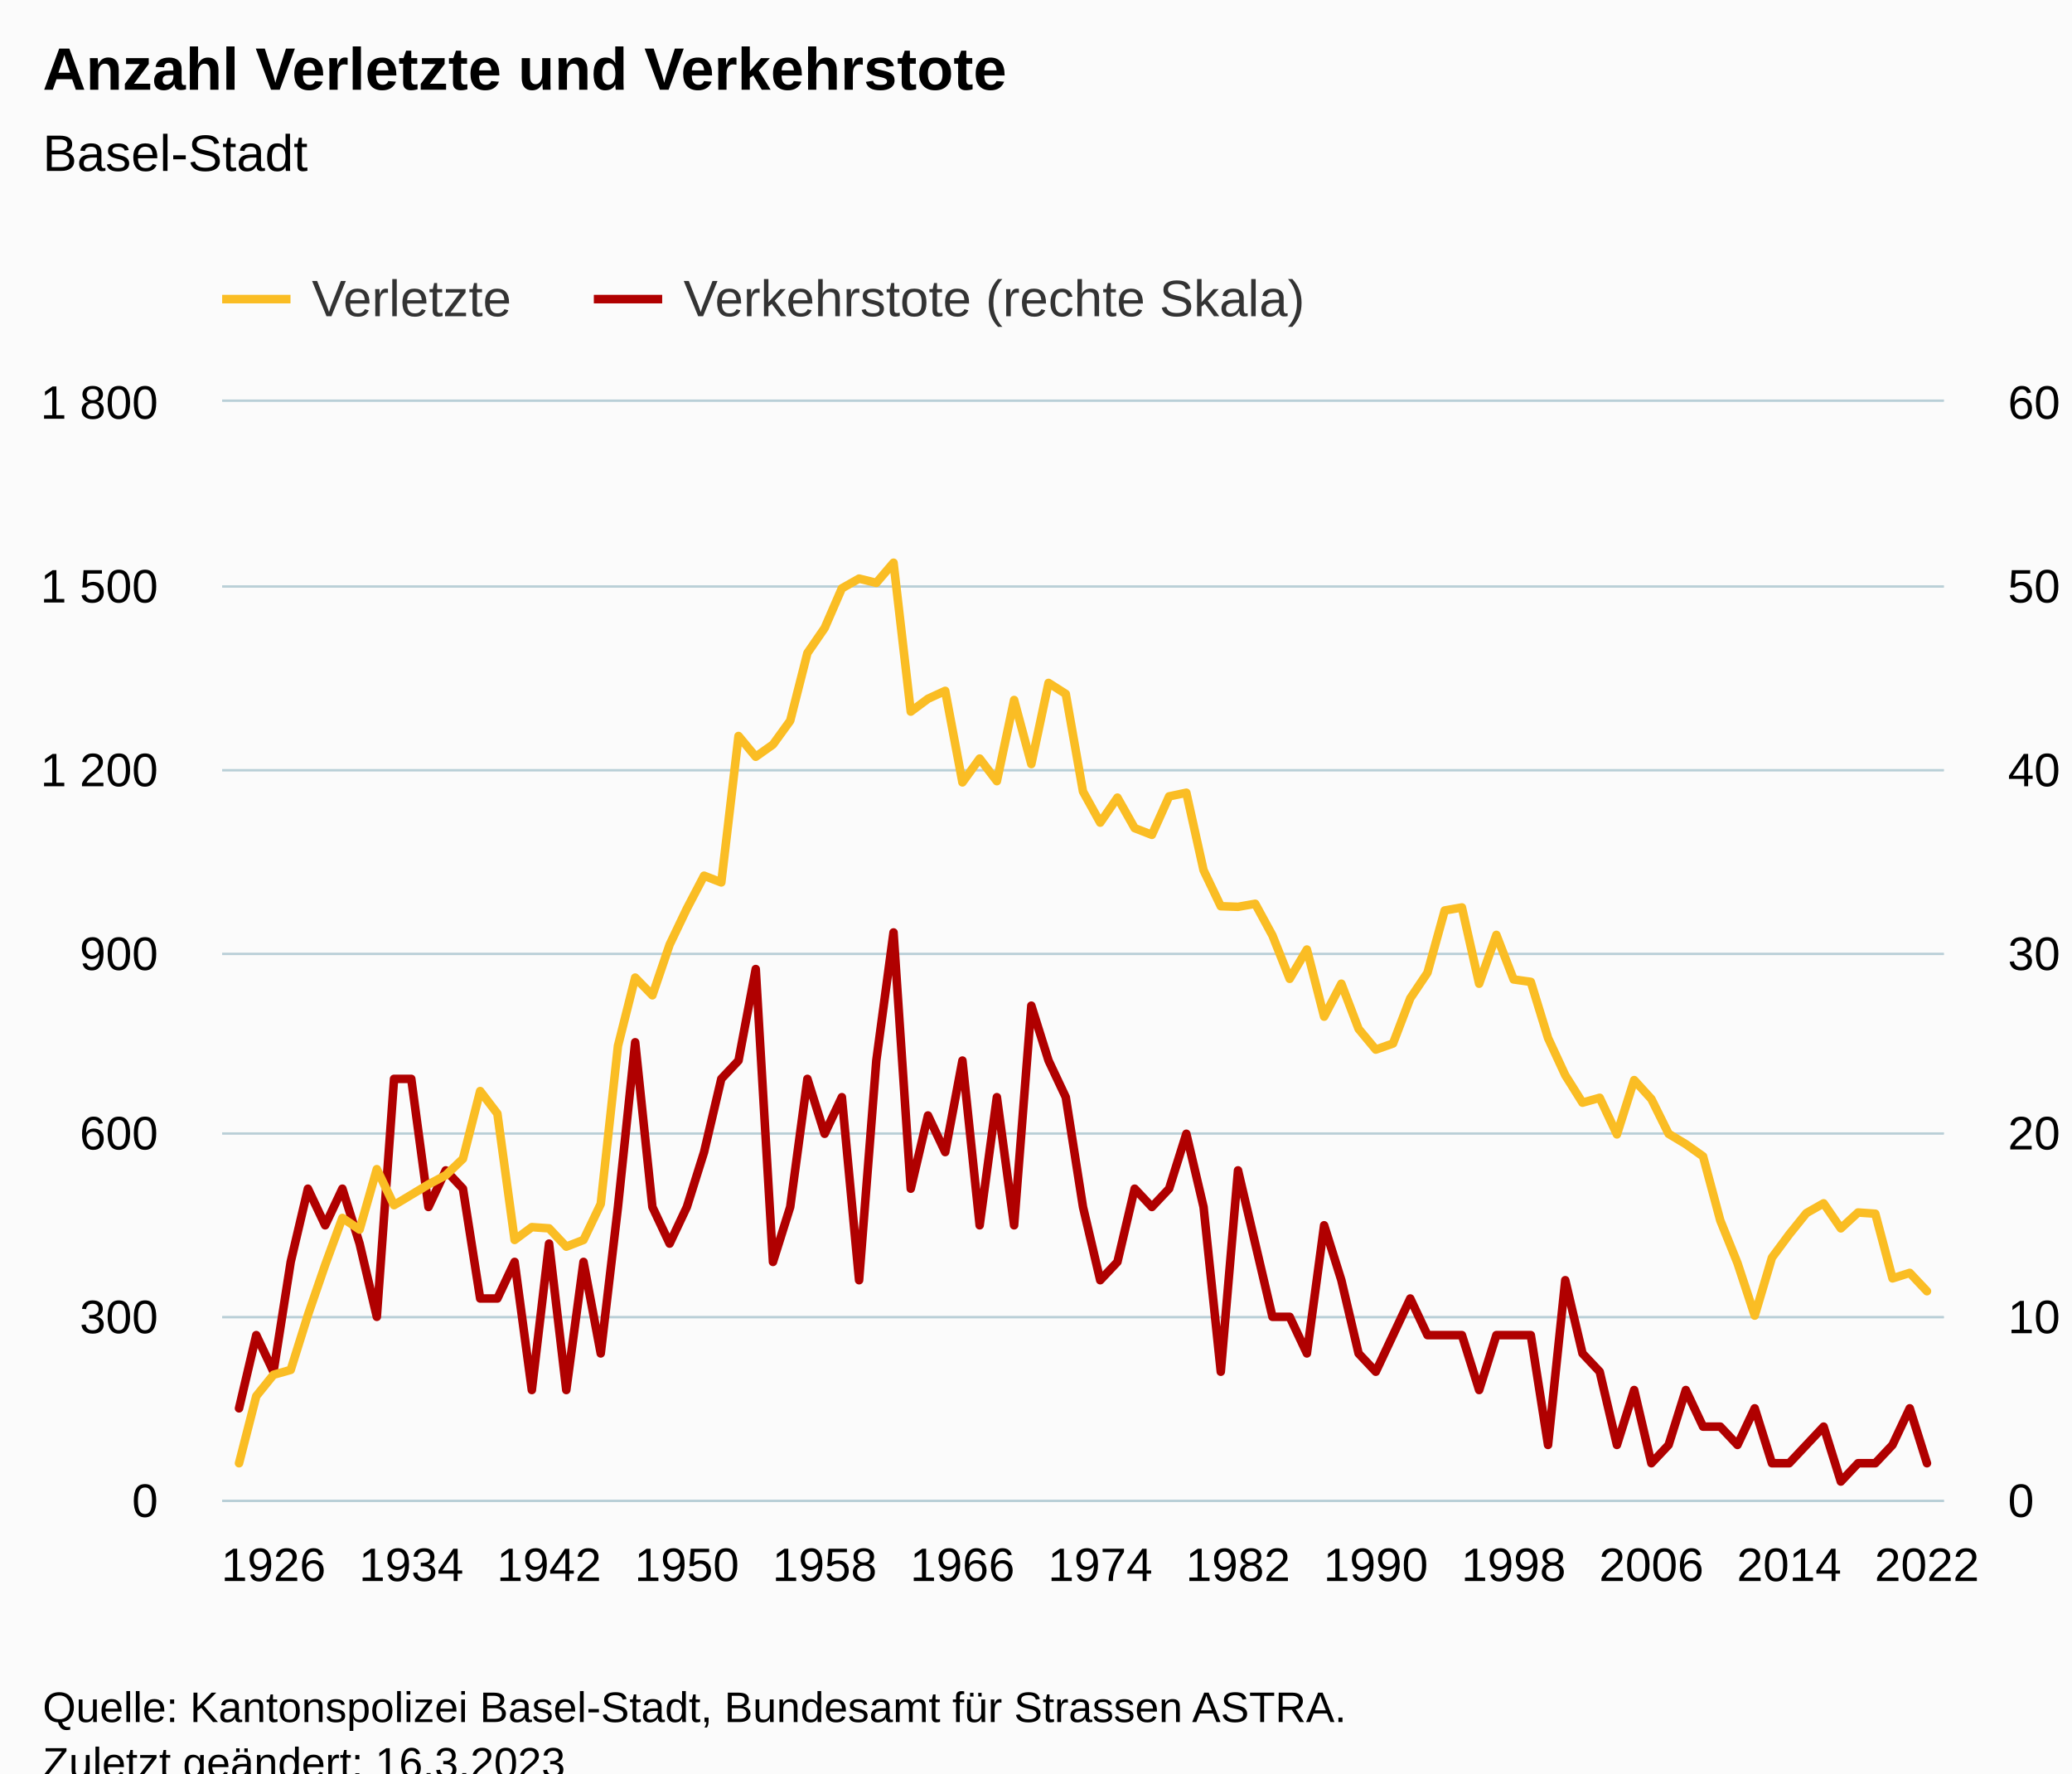
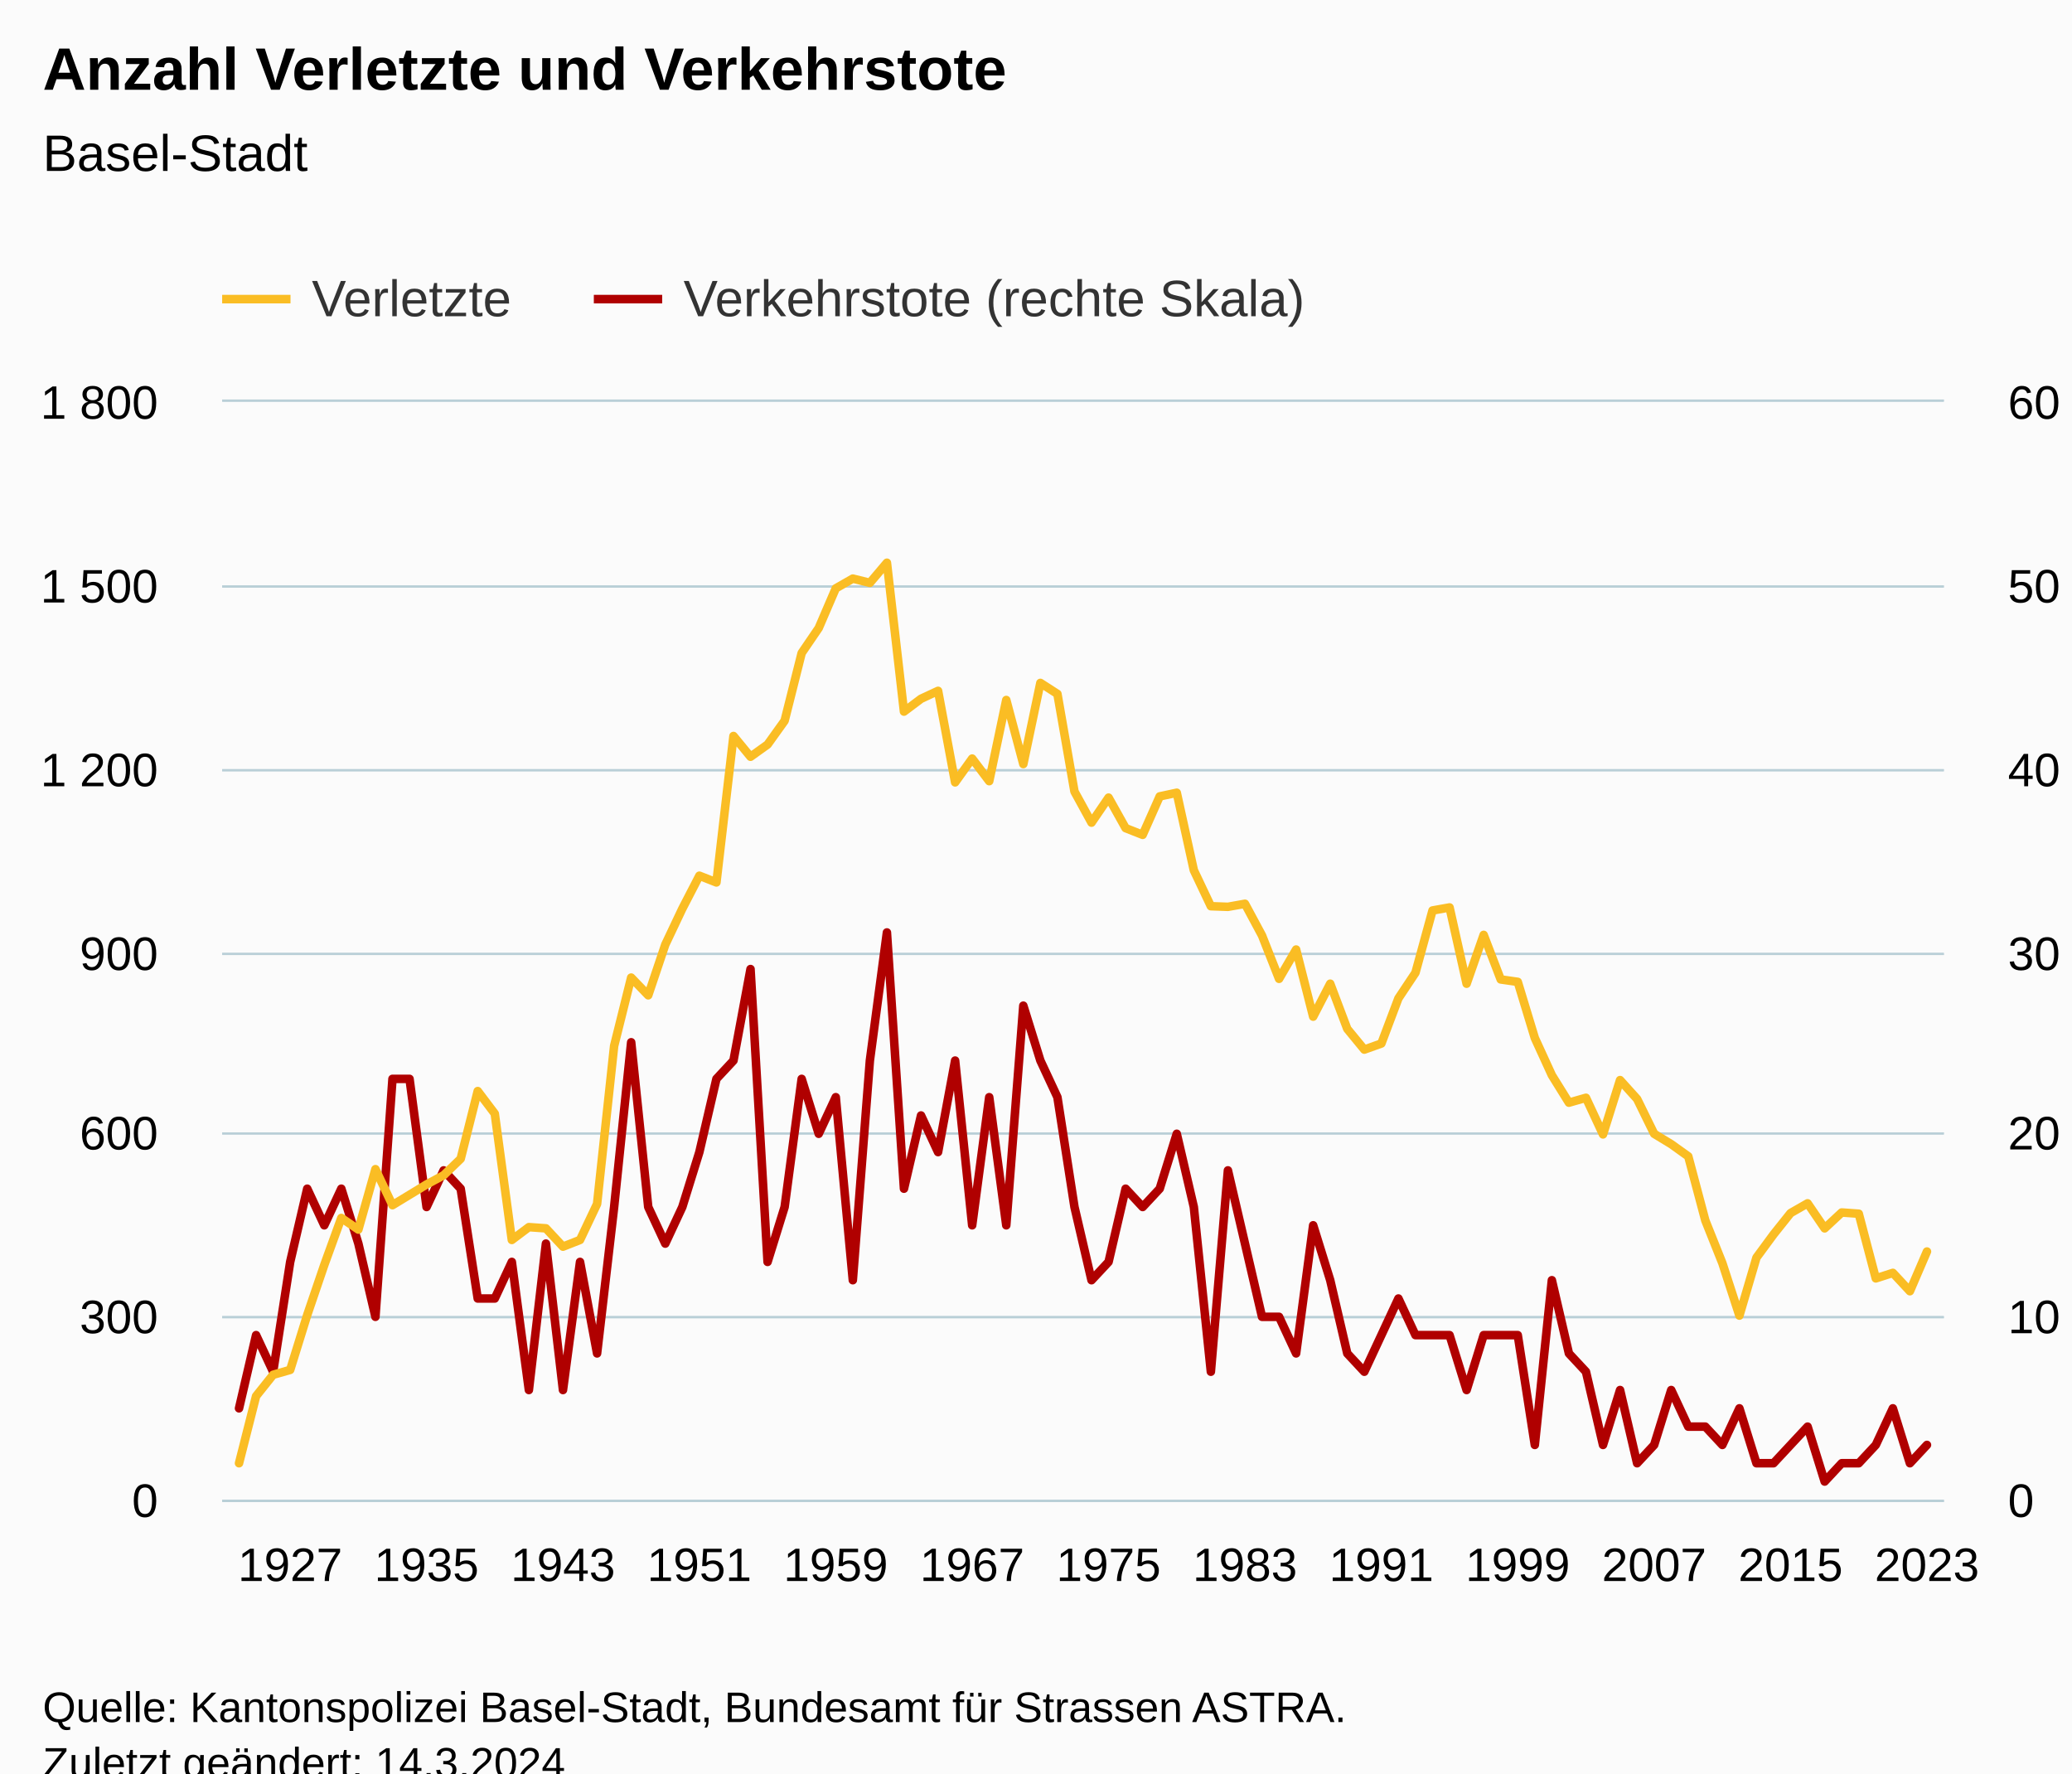
<svg xmlns="http://www.w3.org/2000/svg" version="1.1" class="highcharts-root" style="font-family:Arial;font-size:12px;" viewBox="0 0 485 415">
  <defs>
-     <clipPath id="highcharts-k7mn05n-207-">
+     <clipPath id="highcharts-5r6pusw-209-">
      <rect x="0" y="0" width="403" height="257" fill="none" />
    </clipPath>
-     <clipPath id="highcharts-k7mn05n-307-">
+     <clipPath id="highcharts-5r6pusw-310-">
      <rect x="0" y="0" width="403" height="257" fill="none" />
    </clipPath>
-     <clipPath id="highcharts-k7mn05n-407-">
+     <clipPath id="highcharts-5r6pusw-411-">
      <rect x="0" y="0" width="403" height="257" fill="none" />
    </clipPath>
-     <clipPath id="highcharts-k7mn05n-408-">
+     <clipPath id="highcharts-5r6pusw-412-">
      <rect x="52" y="94" width="403" height="257" fill="none" />
    </clipPath>
  </defs>
  <rect fill="#fbfbfb" class="highcharts-background" x="0" y="0" width="485" height="428" rx="0" ry="0" />
  <rect fill="none" class="highcharts-plot-background" x="52" y="94" width="403" height="257" />
  <g class="highcharts-pane-group" data-z-index="0" />
  <g class="highcharts-grid highcharts-xaxis-grid" data-z-index="1">
-     <path fill="none" data-z-index="1" class="highcharts-grid-line" d="M 63.5 94 L 63.5 351" opacity="1" />
-     <path fill="none" data-z-index="1" class="highcharts-grid-line" d="M 95.5 94 L 95.5 351" opacity="1" />
-     <path fill="none" data-z-index="1" class="highcharts-grid-line" d="M 128.5 94 L 128.5 351" opacity="1" />
-     <path fill="none" data-z-index="1" class="highcharts-grid-line" d="M 160.5 94 L 160.5 351" opacity="1" />
-     <path fill="none" data-z-index="1" class="highcharts-grid-line" d="M 192.5 94 L 192.5 351" opacity="1" />
-     <path fill="none" data-z-index="1" class="highcharts-grid-line" d="M 224.5 94 L 224.5 351" opacity="1" />
-     <path fill="none" data-z-index="1" class="highcharts-grid-line" d="M 257.5 94 L 257.5 351" opacity="1" />
-     <path fill="none" data-z-index="1" class="highcharts-grid-line" d="M 289.5 94 L 289.5 351" opacity="1" />
-     <path fill="none" data-z-index="1" class="highcharts-grid-line" d="M 321.5 94 L 321.5 351" opacity="1" />
-     <path fill="none" data-z-index="1" class="highcharts-grid-line" d="M 353.5 94 L 353.5 351" opacity="1" />
+     <path fill="none" data-z-index="1" class="highcharts-grid-line" d="M 67.5 94 L 67.5 351" opacity="1" />
+     <path fill="none" data-z-index="1" class="highcharts-grid-line" d="M 99.5 94 L 99.5 351" opacity="1" />
+     <path fill="none" data-z-index="1" class="highcharts-grid-line" d="M 131.5 94 L 131.5 351" opacity="1" />
+     <path fill="none" data-z-index="1" class="highcharts-grid-line" d="M 163.5 94 L 163.5 351" opacity="1" />
+     <path fill="none" data-z-index="1" class="highcharts-grid-line" d="M 195.5 94 L 195.5 351" opacity="1" />
+     <path fill="none" data-z-index="1" class="highcharts-grid-line" d="M 227.5 94 L 227.5 351" opacity="1" />
+     <path fill="none" data-z-index="1" class="highcharts-grid-line" d="M 258.5 94 L 258.5 351" opacity="1" />
+     <path fill="none" data-z-index="1" class="highcharts-grid-line" d="M 290.5 94 L 290.5 351" opacity="1" />
+     <path fill="none" data-z-index="1" class="highcharts-grid-line" d="M 322.5 94 L 322.5 351" opacity="1" />
+     <path fill="none" data-z-index="1" class="highcharts-grid-line" d="M 354.5 94 L 354.5 351" opacity="1" />
    <path fill="none" data-z-index="1" class="highcharts-grid-line" d="M 386.5 94 L 386.5 351" opacity="1" />
    <path fill="none" data-z-index="1" class="highcharts-grid-line" d="M 418.5 94 L 418.5 351" opacity="1" />
    <path fill="none" data-z-index="1" class="highcharts-grid-line" d="M 450.5 94 L 450.5 351" opacity="1" />
  </g>
  <g class="highcharts-grid highcharts-yaxis-grid" data-z-index="1">
    <path fill="none" stroke="#B9CFD7" stroke-width="0.5" data-z-index="1" class="highcharts-grid-line" d="M 52 351.25 L 455 351.25" opacity="1" />
    <path fill="none" stroke="#B9CFD7" stroke-width="0.5" data-z-index="1" class="highcharts-grid-line" d="M 52 308.25 L 455 308.25" opacity="1" />
    <path fill="none" stroke="#B9CFD7" stroke-width="0.5" data-z-index="1" class="highcharts-grid-line" d="M 52 265.25 L 455 265.25" opacity="1" />
    <path fill="none" stroke="#B9CFD7" stroke-width="0.5" data-z-index="1" class="highcharts-grid-line" d="M 52 223.25 L 455 223.25" opacity="1" />
    <path fill="none" stroke="#B9CFD7" stroke-width="0.5" data-z-index="1" class="highcharts-grid-line" d="M 52 180.25 L 455 180.25" opacity="1" />
    <path fill="none" stroke="#B9CFD7" stroke-width="0.5" data-z-index="1" class="highcharts-grid-line" d="M 52 137.25 L 455 137.25" opacity="1" />
    <path fill="none" stroke="#B9CFD7" stroke-width="0.5" data-z-index="1" class="highcharts-grid-line" d="M 52 93.75 L 455 93.75" opacity="1" />
  </g>
  <g class="highcharts-grid highcharts-yaxis-grid" data-z-index="1">
    <path fill="none" stroke="#B9CFD7" stroke-width="0.5" data-z-index="1" class="highcharts-grid-line" d="M 52 351.25 L 455 351.25" opacity="1" />
    <path fill="none" stroke="#B9CFD7" stroke-width="0.5" data-z-index="1" class="highcharts-grid-line" d="M 52 308.25 L 455 308.25" opacity="1" />
    <path fill="none" stroke="#B9CFD7" stroke-width="0.5" data-z-index="1" class="highcharts-grid-line" d="M 52 265.25 L 455 265.25" opacity="1" />
    <path fill="none" stroke="#B9CFD7" stroke-width="0.5" data-z-index="1" class="highcharts-grid-line" d="M 52 223.25 L 455 223.25" opacity="1" />
    <path fill="none" stroke="#B9CFD7" stroke-width="0.5" data-z-index="1" class="highcharts-grid-line" d="M 52 180.25 L 455 180.25" opacity="1" />
    <path fill="none" stroke="#B9CFD7" stroke-width="0.5" data-z-index="1" class="highcharts-grid-line" d="M 52 137.25 L 455 137.25" opacity="1" />
    <path fill="none" stroke="#B9CFD7" stroke-width="0.5" data-z-index="1" class="highcharts-grid-line" d="M 52 93.75 L 455 93.75" opacity="1" />
  </g>
  <rect fill="none" class="highcharts-plot-border" data-z-index="1" x="52" y="94" width="403" height="257" />
  <g class="highcharts-axis highcharts-xaxis" data-z-index="2">
    <path fill="none" class="highcharts-axis-line" stroke="#B9CFD7" stroke-width="0.5" data-z-index="7" d="M 52 351.25 L 455 351.25" />
  </g>
  <g class="highcharts-axis highcharts-yaxis" data-z-index="2">
    <path fill="none" class="highcharts-axis-line" data-z-index="7" d="M 52 94 L 52 351" />
  </g>
  <g class="highcharts-axis highcharts-yaxis" data-z-index="2">
    <path fill="none" class="highcharts-axis-line" data-z-index="7" d="M 455 94 L 455 351" />
  </g>
  <g class="highcharts-series-group" data-z-index="3">
-     <g class="highcharts-series highcharts-series-0 highcharts-line-series" data-z-index="0.1" opacity="1" transform="translate(52,94) scale(1 1)" clip-path="url(#highcharts-k7mn05n-307-)">
-       <path fill="none" d="M 3.951 235.583 L 7.983 218.45 L 12.014 227.017 L 16.046 201.317 L 20.077 184.183 L 24.109 192.75 L 28.141 184.183 L 32.172 197.033 L 36.204 214.167 L 40.235 158.483 L 44.267 158.483 L 48.299 188.467 L 52.33 179.9 L 56.362 184.183 L 60.394 209.883 L 64.425 209.883 L 68.457 201.317 L 72.488 231.3 L 76.52 197.033 L 80.552 231.3 L 84.583 201.317 L 88.615 222.733 L 92.646 188.467 L 96.678 149.917 L 100.71 188.467 L 104.741 197.033 L 108.773 188.467 L 112.805 175.617 L 116.836 158.483 L 120.868 154.2 L 124.899 132.783 L 128.931 201.317 L 132.963 188.467 L 136.994 158.483 L 141.026 171.333 L 145.057 162.767 L 149.089 205.6 L 153.121 154.2 L 157.152 124.217 L 161.184 184.183 L 165.215 167.05 L 169.247 175.617 L 173.279 154.2 L 177.31 192.75 L 181.342 162.767 L 185.374 192.75 L 189.405 141.35 L 193.437 154.2 L 197.468 162.767 L 201.5 188.467 L 205.532 205.6 L 209.563 201.317 L 213.595 184.183 L 217.626 188.467 L 221.658 184.183 L 225.69 171.333 L 229.721 188.467 L 233.753 227.017 L 237.785 179.9 L 241.816 197.033 L 245.848 214.167 L 249.879 214.167 L 253.911 222.733 L 257.943 192.75 L 261.974 205.6 L 266.006 222.733 L 270.037 227.017 L 274.069 218.45 L 278.101 209.883 L 282.132 218.45 L 286.164 218.45 L 290.195 218.45 L 294.227 231.3 L 298.259 218.45 L 302.29 218.45 L 306.322 218.45 L 310.354 244.15 L 314.385 205.6 L 318.417 222.733 L 322.448 227.017 L 326.48 244.15 L 330.512 231.3 L 334.543 248.433 L 338.575 244.15 L 342.606 231.3 L 346.638 239.867 L 350.67 239.867 L 354.701 244.15 L 358.733 235.583 L 362.765 248.433 L 366.796 248.433 L 370.828 244.15 L 374.859 239.867 L 378.891 252.717 L 382.923 248.433 L 386.954 248.433 L 390.986 244.15 L 395.017 235.583 L 399.049 248.433" class="highcharts-graph" data-z-index="1" stroke="#B00000" stroke-width="2" stroke-linejoin="round" stroke-linecap="round" />
+     <g class="highcharts-series highcharts-series-0 highcharts-line-series" data-z-index="0.1" opacity="1" transform="translate(52,94) scale(1 1)" clip-path="url(#highcharts-5r6pusw-310-)">
+       <path fill="none" d="M 3.951 235.583 L 7.942 218.45 L 11.933 227.017 L 15.924 201.317 L 19.915 184.183 L 23.905 192.75 L 27.896 184.183 L 31.887 197.033 L 35.878 214.167 L 39.869 158.483 L 43.86 158.483 L 47.851 188.467 L 51.842 179.9 L 55.833 184.183 L 59.823 209.883 L 63.814 209.883 L 67.805 201.317 L 71.796 231.3 L 75.787 197.033 L 79.778 231.3 L 83.769 201.317 L 87.76 222.733 L 91.751 188.467 L 95.741 149.917 L 99.732 188.467 L 103.723 197.033 L 107.714 188.467 L 111.705 175.617 L 115.696 158.483 L 119.687 154.2 L 123.678 132.783 L 127.669 201.317 L 131.659 188.467 L 135.65 158.483 L 139.641 171.333 L 143.632 162.767 L 147.623 205.6 L 151.614 154.2 L 155.605 124.217 L 159.596 184.183 L 163.587 167.05 L 167.577 175.617 L 171.568 154.2 L 175.559 192.75 L 179.55 162.767 L 183.541 192.75 L 187.532 141.35 L 191.523 154.2 L 195.514 162.767 L 199.505 188.467 L 203.495 205.6 L 207.486 201.317 L 211.477 184.183 L 215.468 188.467 L 219.459 184.183 L 223.45 171.333 L 227.441 188.467 L 231.432 227.017 L 235.423 179.9 L 239.413 197.033 L 243.404 214.167 L 247.395 214.167 L 251.386 222.733 L 255.377 192.75 L 259.368 205.6 L 263.359 222.733 L 267.35 227.017 L 271.341 218.45 L 275.331 209.883 L 279.322 218.45 L 283.313 218.45 L 287.304 218.45 L 291.295 231.3 L 295.286 218.45 L 299.277 218.45 L 303.268 218.45 L 307.259 244.15 L 311.249 205.6 L 315.24 222.733 L 319.231 227.017 L 323.222 244.15 L 327.213 231.3 L 331.204 248.433 L 335.195 244.15 L 339.186 231.3 L 343.177 239.867 L 347.167 239.867 L 351.158 244.15 L 355.149 235.583 L 359.14 248.433 L 363.131 248.433 L 367.122 244.15 L 371.113 239.867 L 375.104 252.717 L 379.095 248.433 L 383.085 248.433 L 387.076 244.15 L 391.067 235.583 L 395.058 248.433 L 399.049 244.15" class="highcharts-graph" data-z-index="1" stroke="#B00000" stroke-width="2" stroke-linejoin="round" stroke-linecap="round" />
    </g>
    <g class="highcharts-markers highcharts-series-0 highcharts-line-series" data-z-index="0.1" opacity="1" transform="translate(52,94) scale(1 1)" clip-path="none" />
-     <g class="highcharts-series highcharts-series-1 highcharts-line-series" data-z-index="0.1" opacity="1" transform="translate(52,94) scale(1 1)" clip-path="url(#highcharts-k7mn05n-407-)">
-       <path fill="none" d="M 3.951 248.433 L 7.983 232.728 L 12.014 227.731 L 16.046 226.588 L 20.077 213.738 L 24.109 202.031 L 28.141 191.037 L 32.172 193.749 L 36.204 179.614 L 40.235 188.038 L 44.267 185.611 L 48.299 183.184 L 52.33 181.042 L 56.362 177.187 L 60.394 161.339 L 64.425 166.622 L 68.457 196.177 L 72.488 193.178 L 76.52 193.464 L 80.552 197.747 L 84.583 196.177 L 88.615 187.753 L 92.646 150.773 L 96.678 134.782 L 100.71 138.923 L 104.741 127.072 L 108.773 118.648 L 112.805 110.938 L 116.836 112.509 L 120.868 78.242 L 124.899 83.097 L 128.931 80.241 L 132.963 74.673 L 136.994 58.824 L 141.026 52.971 L 145.057 43.69 L 149.089 41.406 L 153.121 42.405 L 157.152 37.693 L 161.184 72.531 L 165.215 69.533 L 169.247 67.677 L 173.279 89.093 L 177.31 83.525 L 181.342 88.808 L 185.374 69.818 L 189.405 84.81 L 193.437 65.821 L 197.468 68.391 L 201.5 91.235 L 205.532 98.517 L 209.563 92.663 L 213.595 99.802 L 217.626 101.372 L 221.658 92.377 L 225.69 91.521 L 229.721 109.653 L 233.753 118.077 L 237.785 118.22 L 241.816 117.506 L 245.848 124.931 L 249.879 135.068 L 253.911 128.214 L 257.943 143.92 L 261.974 136.21 L 266.006 146.776 L 270.037 151.63 L 274.069 150.202 L 278.101 139.637 L 282.132 133.64 L 286.164 119.077 L 290.195 118.363 L 294.227 136.21 L 298.259 124.788 L 302.29 135.211 L 306.322 135.782 L 310.354 148.917 L 314.385 157.627 L 318.417 164.052 L 322.448 162.909 L 326.48 171.476 L 330.512 158.769 L 334.543 163.195 L 338.575 171.333 L 342.606 173.761 L 346.638 176.616 L 350.67 191.608 L 354.701 201.602 L 358.733 213.881 L 362.765 200.317 L 366.796 194.892 L 370.828 189.894 L 374.859 187.61 L 378.891 193.464 L 382.923 189.752 L 386.954 190.037 L 390.986 205.172 L 395.017 203.887 L 399.049 208.17" class="highcharts-graph" data-z-index="1" stroke="#FABD24" stroke-width="2" stroke-linejoin="round" stroke-linecap="round" />
+     <g class="highcharts-series highcharts-series-1 highcharts-line-series" data-z-index="0.1" opacity="1" transform="translate(52,94) scale(1 1)" clip-path="url(#highcharts-5r6pusw-411-)">
+       <path fill="none" d="M 3.951 248.433 L 7.942 232.728 L 11.933 227.731 L 15.924 226.588 L 19.915 213.738 L 23.905 202.031 L 27.896 191.037 L 31.887 193.749 L 35.878 179.614 L 39.869 188.038 L 43.86 185.611 L 47.851 183.184 L 51.842 181.042 L 55.833 177.187 L 59.823 161.339 L 63.814 166.622 L 67.805 196.177 L 71.796 193.178 L 75.787 193.464 L 79.778 197.747 L 83.769 196.177 L 87.76 187.753 L 91.751 150.773 L 95.741 134.782 L 99.732 138.923 L 103.723 127.072 L 107.714 118.648 L 111.705 110.938 L 115.696 112.509 L 119.687 78.242 L 123.678 83.097 L 127.669 80.241 L 131.659 74.673 L 135.65 58.824 L 139.641 52.971 L 143.632 43.69 L 147.623 41.406 L 151.614 42.405 L 155.605 37.693 L 159.596 72.531 L 163.587 69.533 L 167.577 67.677 L 171.568 89.093 L 175.559 83.525 L 179.55 88.808 L 183.541 69.818 L 187.532 84.81 L 191.523 65.821 L 195.514 68.391 L 199.505 91.235 L 203.495 98.517 L 207.486 92.663 L 211.477 99.802 L 215.468 101.372 L 219.459 92.377 L 223.45 91.521 L 227.441 109.653 L 231.432 118.077 L 235.423 118.22 L 239.413 117.506 L 243.404 124.931 L 247.395 135.068 L 251.386 128.214 L 255.377 143.92 L 259.368 136.21 L 263.359 146.776 L 267.35 151.63 L 271.341 150.202 L 275.331 139.637 L 279.322 133.64 L 283.313 119.077 L 287.304 118.363 L 291.295 136.21 L 295.286 124.788 L 299.277 135.211 L 303.268 135.782 L 307.259 148.917 L 311.249 157.627 L 315.24 164.052 L 319.231 162.909 L 323.222 171.476 L 327.213 158.769 L 331.204 163.195 L 335.195 171.333 L 339.186 173.761 L 343.177 176.616 L 347.167 191.608 L 351.158 201.602 L 355.149 213.881 L 359.14 200.317 L 363.131 194.892 L 367.122 189.894 L 371.113 187.61 L 375.104 193.464 L 379.095 189.752 L 383.085 190.037 L 387.076 205.172 L 391.067 203.887 L 395.058 208.17 L 399.049 198.889" class="highcharts-graph" data-z-index="1" stroke="#FABD24" stroke-width="2" stroke-linejoin="round" stroke-linecap="round" />
    </g>
    <g class="highcharts-markers highcharts-series-1 highcharts-line-series" data-z-index="0.1" opacity="1" transform="translate(52,94) scale(1 1)" clip-path="none" />
  </g>
  <text x="10" text-anchor="start" class="highcharts-title" data-z-index="4" style="color:#000000;font-size:14px;font-weight:bold;fill:#000000;" y="21">
    <tspan>Anzahl Verletzte und Verkehrstote</tspan>
  </text>
  <text x="10" text-anchor="start" class="highcharts-subtitle" data-z-index="4" style="color:#000000;font-size:12px;font-weight:normal;fill:#000000;" y="40">
    <tspan>Basel-Stadt</tspan>
  </text>
  <text x="10" text-anchor="start" class="highcharts-caption" data-z-index="4" style="color:#666666;fill:#666666;" y="385" />
  <g class="highcharts-legend" data-z-index="7" transform="translate(44,56)">
    <rect fill="none" class="highcharts-legend-box" rx="0" ry="0" x="0" y="0" width="272" height="26" visibility="visible" />
    <g data-z-index="1">
      <g>
        <g class="highcharts-legend-item highcharts-line-series highcharts-color-undefined highcharts-series-1" data-z-index="1" transform="translate(8,3)">
          <path fill="none" d="M 0 11 L 16 11" class="highcharts-graph" stroke="#FABD24" stroke-width="2" />
          <text x="21" style="color:#333333;cursor:pointer;font-size:12px;font-weight:normal;fill:#333333;" text-anchor="start" data-z-index="2" y="15">
            <tspan>Verletzte</tspan>
          </text>
        </g>
        <g class="highcharts-legend-item highcharts-line-series highcharts-color-undefined highcharts-series-0" data-z-index="1" transform="translate(95,3)">
          <path fill="none" d="M 0 11 L 16 11" class="highcharts-graph" stroke="#B00000" stroke-width="2" />
          <text x="21" y="15" style="color:#333333;cursor:pointer;font-size:12px;font-weight:normal;fill:#333333;" text-anchor="start" data-z-index="2">
            <tspan>Verkehrstote (rechte Skala)</tspan>
          </text>
        </g>
      </g>
    </g>
  </g>
  <g class="highcharts-axis-labels highcharts-xaxis-labels" data-z-index="7">
-     <text x="64.014" style="color:#000000;cursor:default;font-size:11px;fill:#000000;" text-anchor="middle" transform="translate(0,0)" y="370" opacity="1">1926</text>
-     <text x="96.267" style="color:#000000;cursor:default;font-size:11px;fill:#000000;" text-anchor="middle" transform="translate(0,0)" y="370" opacity="1">1934</text>
-     <text x="128.52" style="color:#000000;cursor:default;font-size:11px;fill:#000000;" text-anchor="middle" transform="translate(0,0)" y="370" opacity="1">1942</text>
-     <text x="160.773" style="color:#000000;cursor:default;font-size:11px;fill:#000000;" text-anchor="middle" transform="translate(0,0)" y="370" opacity="1">1950</text>
-     <text x="193.026" style="color:#000000;cursor:default;font-size:11px;fill:#000000;" text-anchor="middle" transform="translate(0,0)" y="370" opacity="1">1958</text>
-     <text x="225.279" style="color:#000000;cursor:default;font-size:11px;fill:#000000;" text-anchor="middle" transform="translate(0,0)" y="370" opacity="1">1966</text>
-     <text x="257.532" style="color:#000000;cursor:default;font-size:11px;fill:#000000;" text-anchor="middle" transform="translate(0,0)" y="370" opacity="1">1974</text>
-     <text x="289.785" style="color:#000000;cursor:default;font-size:11px;fill:#000000;" text-anchor="middle" transform="translate(0,0)" y="370" opacity="1">1982</text>
-     <text x="322.037" style="color:#000000;cursor:default;font-size:11px;fill:#000000;" text-anchor="middle" transform="translate(0,0)" y="370" opacity="1">1990</text>
-     <text x="354.29" style="color:#000000;cursor:default;font-size:11px;fill:#000000;" text-anchor="middle" transform="translate(0,0)" y="370" opacity="1">1998</text>
-     <text x="386.543" style="color:#000000;cursor:default;font-size:11px;fill:#000000;" text-anchor="middle" transform="translate(0,0)" y="370" opacity="1">2006</text>
-     <text x="418.796" style="color:#000000;cursor:default;font-size:11px;fill:#000000;" text-anchor="middle" transform="translate(0,0)" y="370" opacity="1">2014</text>
-     <text x="451.049" style="color:#000000;cursor:default;font-size:11px;fill:#000000;" text-anchor="middle" transform="translate(0,0)" y="370" opacity="1">2022</text>
+     <text x="67.924" style="color:#000000;cursor:default;font-size:11px;fill:#000000;" text-anchor="middle" transform="translate(0,0)" y="370" opacity="1">1927</text>
+     <text x="99.851" style="color:#000000;cursor:default;font-size:11px;fill:#000000;" text-anchor="middle" transform="translate(0,0)" y="370" opacity="1">1935</text>
+     <text x="131.778" style="color:#000000;cursor:default;font-size:11px;fill:#000000;" text-anchor="middle" transform="translate(0,0)" y="370" opacity="1">1943</text>
+     <text x="163.705" style="color:#000000;cursor:default;font-size:11px;fill:#000000;" text-anchor="middle" transform="translate(0,0)" y="370" opacity="1">1951</text>
+     <text x="195.632" style="color:#000000;cursor:default;font-size:11px;fill:#000000;" text-anchor="middle" transform="translate(0,0)" y="370" opacity="1">1959</text>
+     <text x="227.559" style="color:#000000;cursor:default;font-size:11px;fill:#000000;" text-anchor="middle" transform="translate(0,0)" y="370" opacity="1">1967</text>
+     <text x="259.486" style="color:#000000;cursor:default;font-size:11px;fill:#000000;" text-anchor="middle" transform="translate(0,0)" y="370" opacity="1">1975</text>
+     <text x="291.413" style="color:#000000;cursor:default;font-size:11px;fill:#000000;" text-anchor="middle" transform="translate(0,0)" y="370" opacity="1">1983</text>
+     <text x="323.341" style="color:#000000;cursor:default;font-size:11px;fill:#000000;" text-anchor="middle" transform="translate(0,0)" y="370" opacity="1">1991</text>
+     <text x="355.268" style="color:#000000;cursor:default;font-size:11px;fill:#000000;" text-anchor="middle" transform="translate(0,0)" y="370" opacity="1">1999</text>
+     <text x="387.195" style="color:#000000;cursor:default;font-size:11px;fill:#000000;" text-anchor="middle" transform="translate(0,0)" y="370" opacity="1">2007</text>
+     <text x="419.122" style="color:#000000;cursor:default;font-size:11px;fill:#000000;" text-anchor="middle" transform="translate(0,0)" y="370" opacity="1">2015</text>
+     <text x="451.049" style="color:#000000;cursor:default;font-size:11px;fill:#000000;" text-anchor="middle" transform="translate(0,0)" y="370" opacity="1">2023</text>
  </g>
  <g class="highcharts-axis-labels highcharts-yaxis-labels" data-z-index="7">
    <text x="37" style="color:#000000;cursor:default;font-size:11px;fill:#000000;" text-anchor="end" transform="translate(0,0)" y="355" opacity="1">0</text>
    <text x="37" style="color:#000000;cursor:default;font-size:11px;fill:#000000;" text-anchor="end" transform="translate(0,0)" y="312" opacity="1">300</text>
    <text x="37" style="color:#000000;cursor:default;font-size:11px;fill:#000000;" text-anchor="end" transform="translate(0,0)" y="269" opacity="1">600</text>
    <text x="37" style="color:#000000;cursor:default;font-size:11px;fill:#000000;" text-anchor="end" transform="translate(0,0)" y="227" opacity="1">900</text>
    <text x="37" style="color:#000000;cursor:default;font-size:11px;fill:#000000;" text-anchor="end" transform="translate(0,0)" y="184" opacity="1">
      <tspan>1 200</tspan>
    </text>
    <text x="37" style="color:#000000;cursor:default;font-size:11px;fill:#000000;" text-anchor="end" transform="translate(0,0)" y="141" opacity="1">
      <tspan>1 500</tspan>
    </text>
    <text x="37" style="color:#000000;cursor:default;font-size:11px;fill:#000000;" text-anchor="end" transform="translate(0,0)" y="98" opacity="1">
      <tspan>1 800</tspan>
    </text>
  </g>
  <g class="highcharts-axis-labels highcharts-yaxis-labels" data-z-index="7">
    <text x="470" style="color:#000000;cursor:default;font-size:11px;fill:#000000;" text-anchor="start" transform="translate(0,0)" y="355" opacity="1">0</text>
    <text x="470" style="color:#000000;cursor:default;font-size:11px;fill:#000000;" text-anchor="start" transform="translate(0,0)" y="312" opacity="1">10</text>
    <text x="470" style="color:#000000;cursor:default;font-size:11px;fill:#000000;" text-anchor="start" transform="translate(0,0)" y="269" opacity="1">20</text>
    <text x="470" style="color:#000000;cursor:default;font-size:11px;fill:#000000;" text-anchor="start" transform="translate(0,0)" y="227" opacity="1">30</text>
    <text x="470" style="color:#000000;cursor:default;font-size:11px;fill:#000000;" text-anchor="start" transform="translate(0,0)" y="184" opacity="1">40</text>
    <text x="470" style="color:#000000;cursor:default;font-size:11px;fill:#000000;" text-anchor="start" transform="translate(0,0)" y="141" opacity="1">50</text>
    <text x="470" style="color:#000000;cursor:default;font-size:11px;fill:#000000;" text-anchor="start" transform="translate(0,0)" y="98" opacity="1">60</text>
  </g>
  <text x="10" class="highcharts-credits" text-anchor="start" data-z-index="8" style="cursor:default;color:#000000;font-size:10px;fill:#000000;" y="403">
    <tspan>Quelle: Kantonspolizei Basel-Stadt, Bundesamt für Strassen ASTRA.</tspan>
-     <tspan x="10" dy="13">Zuletzt geändert: 16.3.2023</tspan>
+     <tspan x="10" dy="13">Zuletzt geändert: 14.3.2024</tspan>
  </text>
-   <g class="highcharts-control-points" data-z-index="99" clip-path="url(#highcharts-k7mn05n-408-)" />
+   <g class="highcharts-control-points" data-z-index="99" clip-path="url(#highcharts-5r6pusw-412-)" />
</svg>
